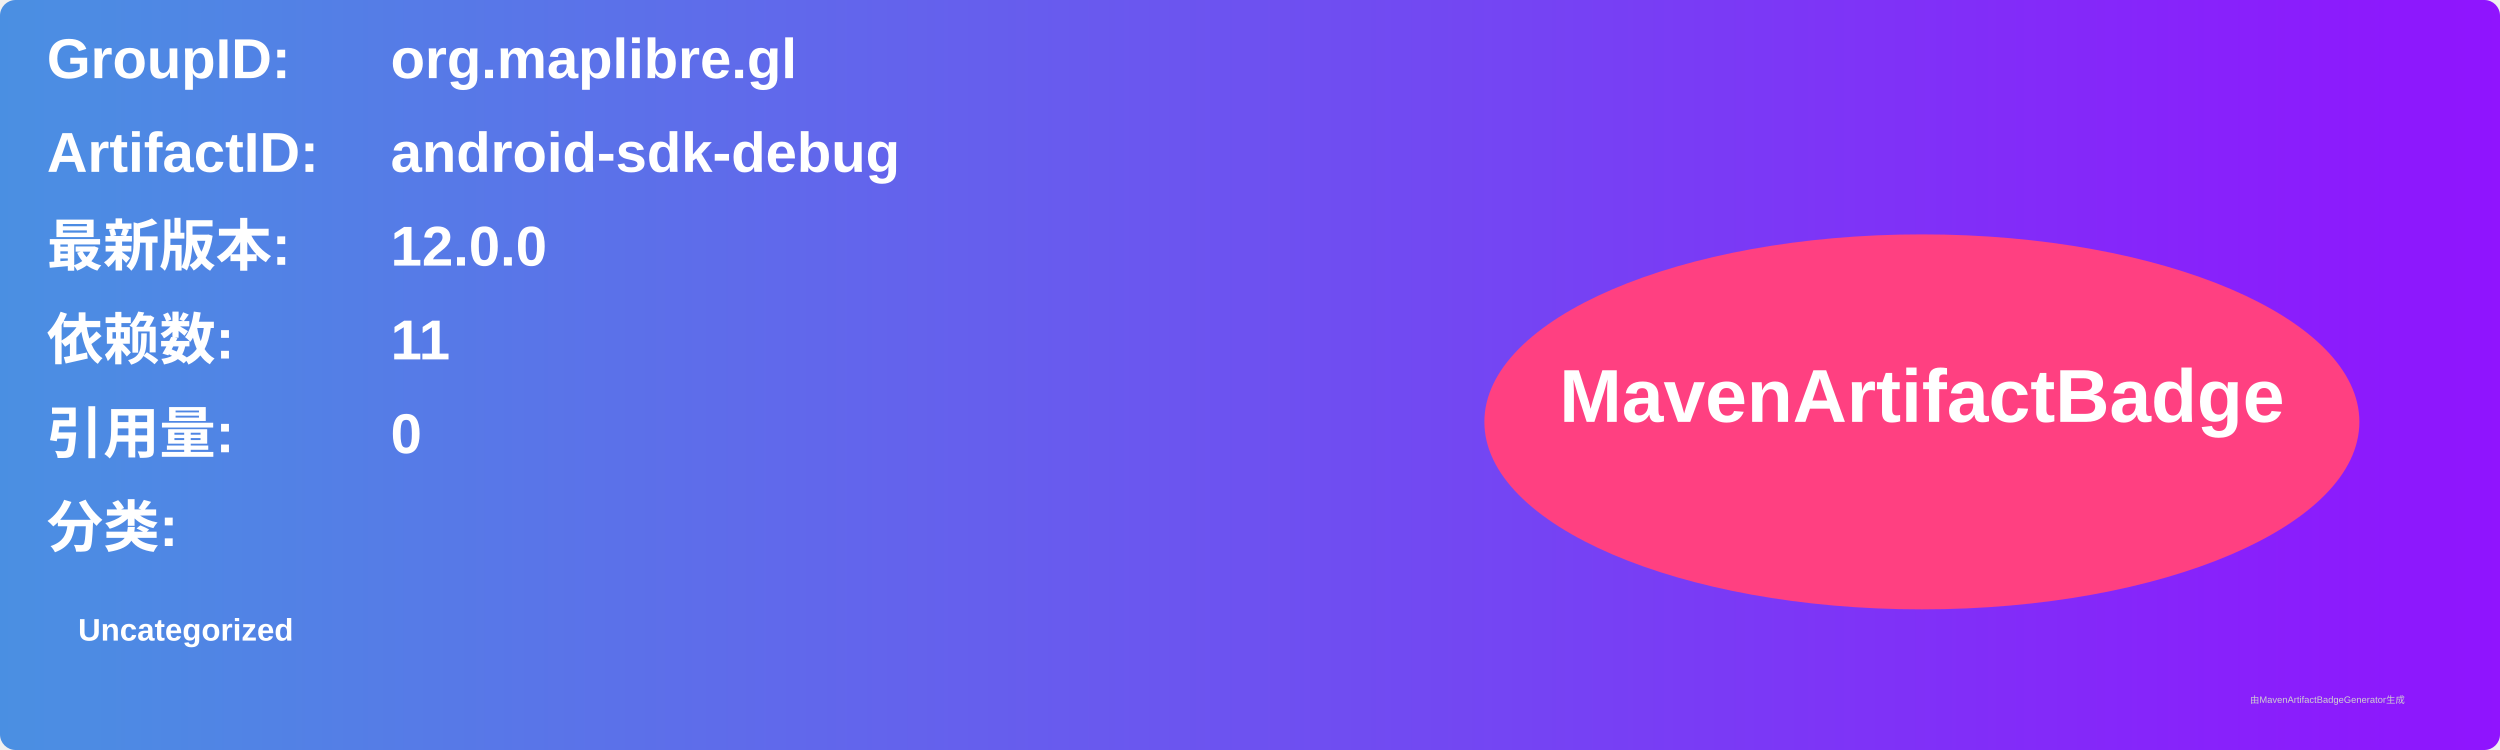
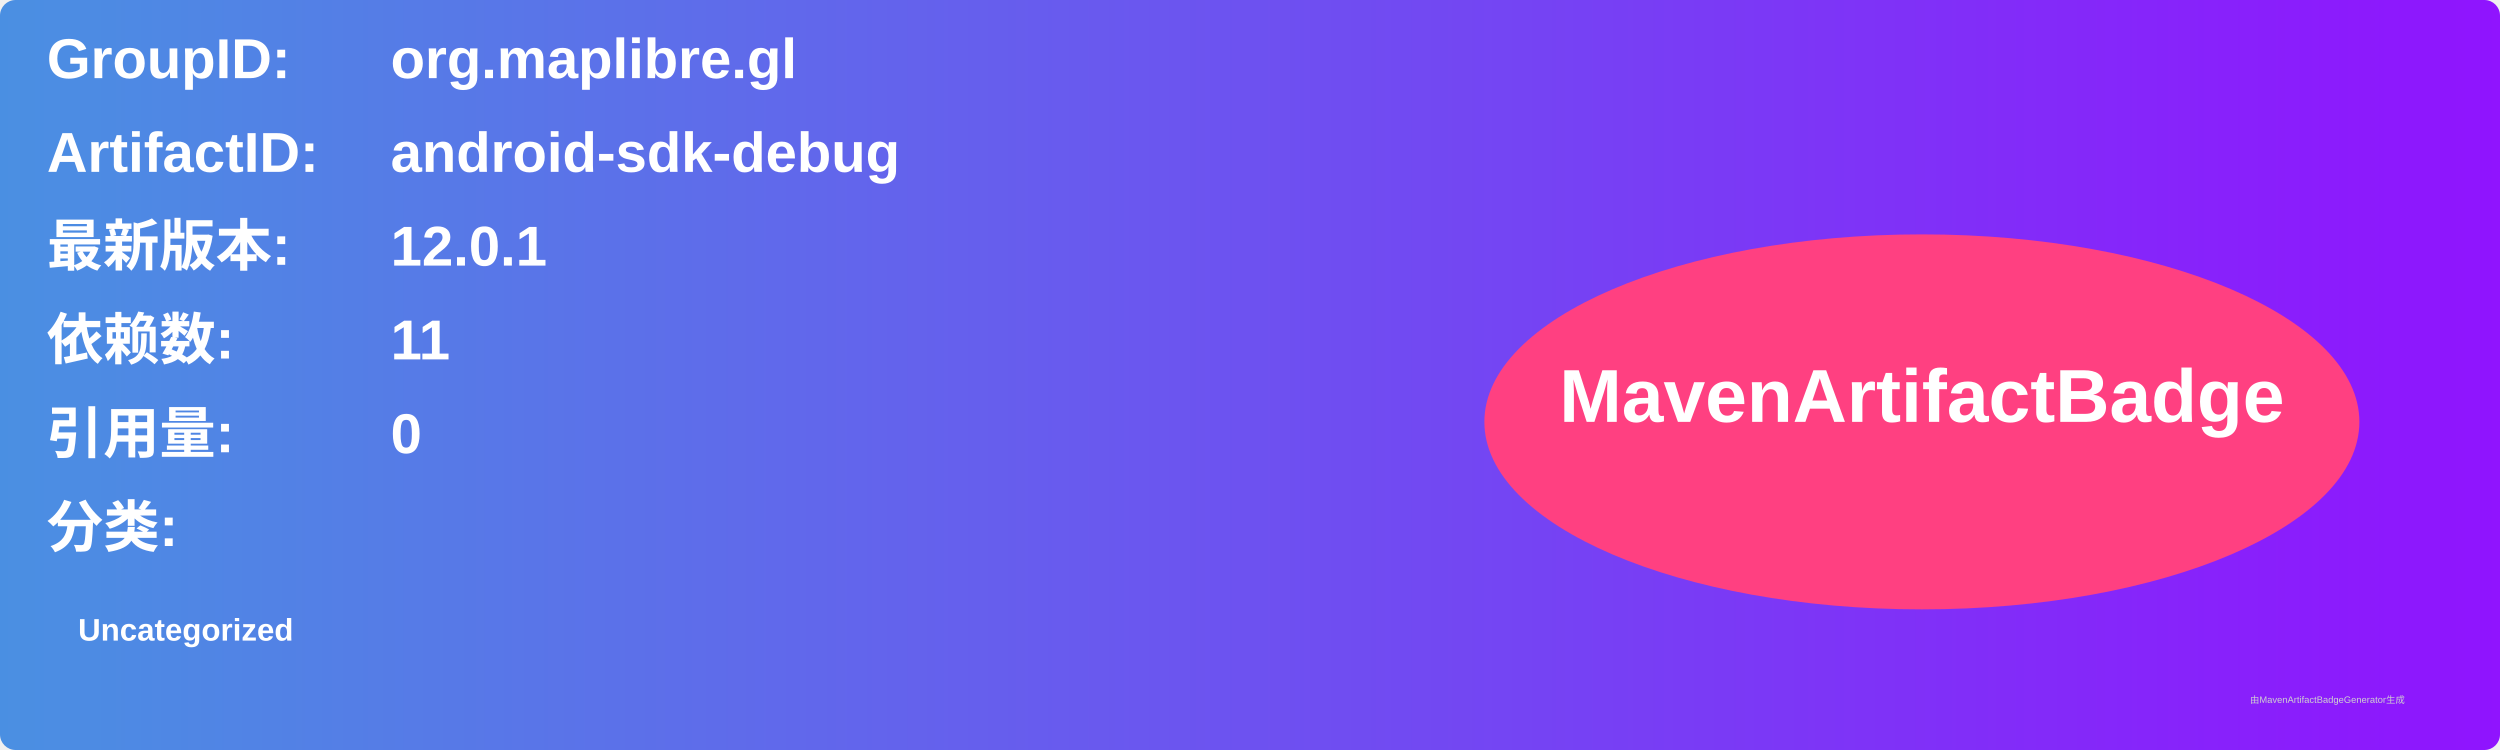
<svg xmlns="http://www.w3.org/2000/svg" width="800" height="240" viewBox="0 0 800 240">
  <linearGradient id="grad" x1="0%" y1="0%" x2="100%" y2="0%">
    <stop offset="0%" stop-color="#4a90e2" />
    <stop offset="100%" stop-color="#9013fe" />
  </linearGradient>
  <rect width="100%" height="100%" rx="5" ry="5" fill="url(#grad)" />
  <g transform="translate(15, 15)">
    <text x="0" y="10" font-family="Arial" font-size="18" fill="white" font-weight="bold" width="260">GroupID:</text>
    <text x="110" y="10" font-family="Arial" font-size="18" fill="white" font-weight="bold" width="460">org.maplibre.gl</text>
    <text x="0" y="40" font-family="Arial" font-size="18" fill="white" font-weight="bold" width="260">ArtifactID:</text>
    <text x="110" y="40" font-family="Arial" font-size="18" fill="white" font-weight="bold" width="460">android-sdk-debug</text>
    <text x="0" y="70" font-family="Arial" font-size="18" fill="white" font-weight="bold">最新版本:</text>
    <text x="110" y="70" font-family="Arial" font-size="18" fill="white" font-weight="bold">
-       <tspan font-weight="bold">12.0.0</tspan>
+       <tspan font-weight="bold">12.0.1</tspan>
    </text>
    <text x="0" y="100" font-family="Arial" font-size="18" fill="white" font-weight="bold">依赖数: </text>
    <text x="110" y="100" font-family="Arial" font-size="18" fill="white">
      <tspan font-weight="bold">11</tspan>
    </text>
    <text x="0" y="130" font-family="Arial" font-size="18" fill="white" font-weight="bold">引用量: </text>
    <text x="110" y="130" font-family="Arial" font-size="18" fill="white">
      <tspan font-weight="bold">0</tspan>
    </text>
    <text x="0" y="160" font-family="Arial" font-size="18" fill="white" font-weight="bold">分类:</text>
    <text x="10" y="190" font-family="Arial" font-size="10" fill="white">
      <tspan font-weight="bold">Uncategorized</tspan>
    </text>
    <ellipse cx="600" cy="120" rx="140" ry="60" fill="#ff4081" />
    <text x="600" y="120" text-anchor="middle" font-family="Arial" font-size="24" fill="white" font-weight="bold">MavenArtifactBadge</text>
  </g>
  <text x="720" y="225" font-family="Arial" font-size="3" fill="#d0d0d0">由MavenArtifactBadgeGenerator生成</text>
</svg>
